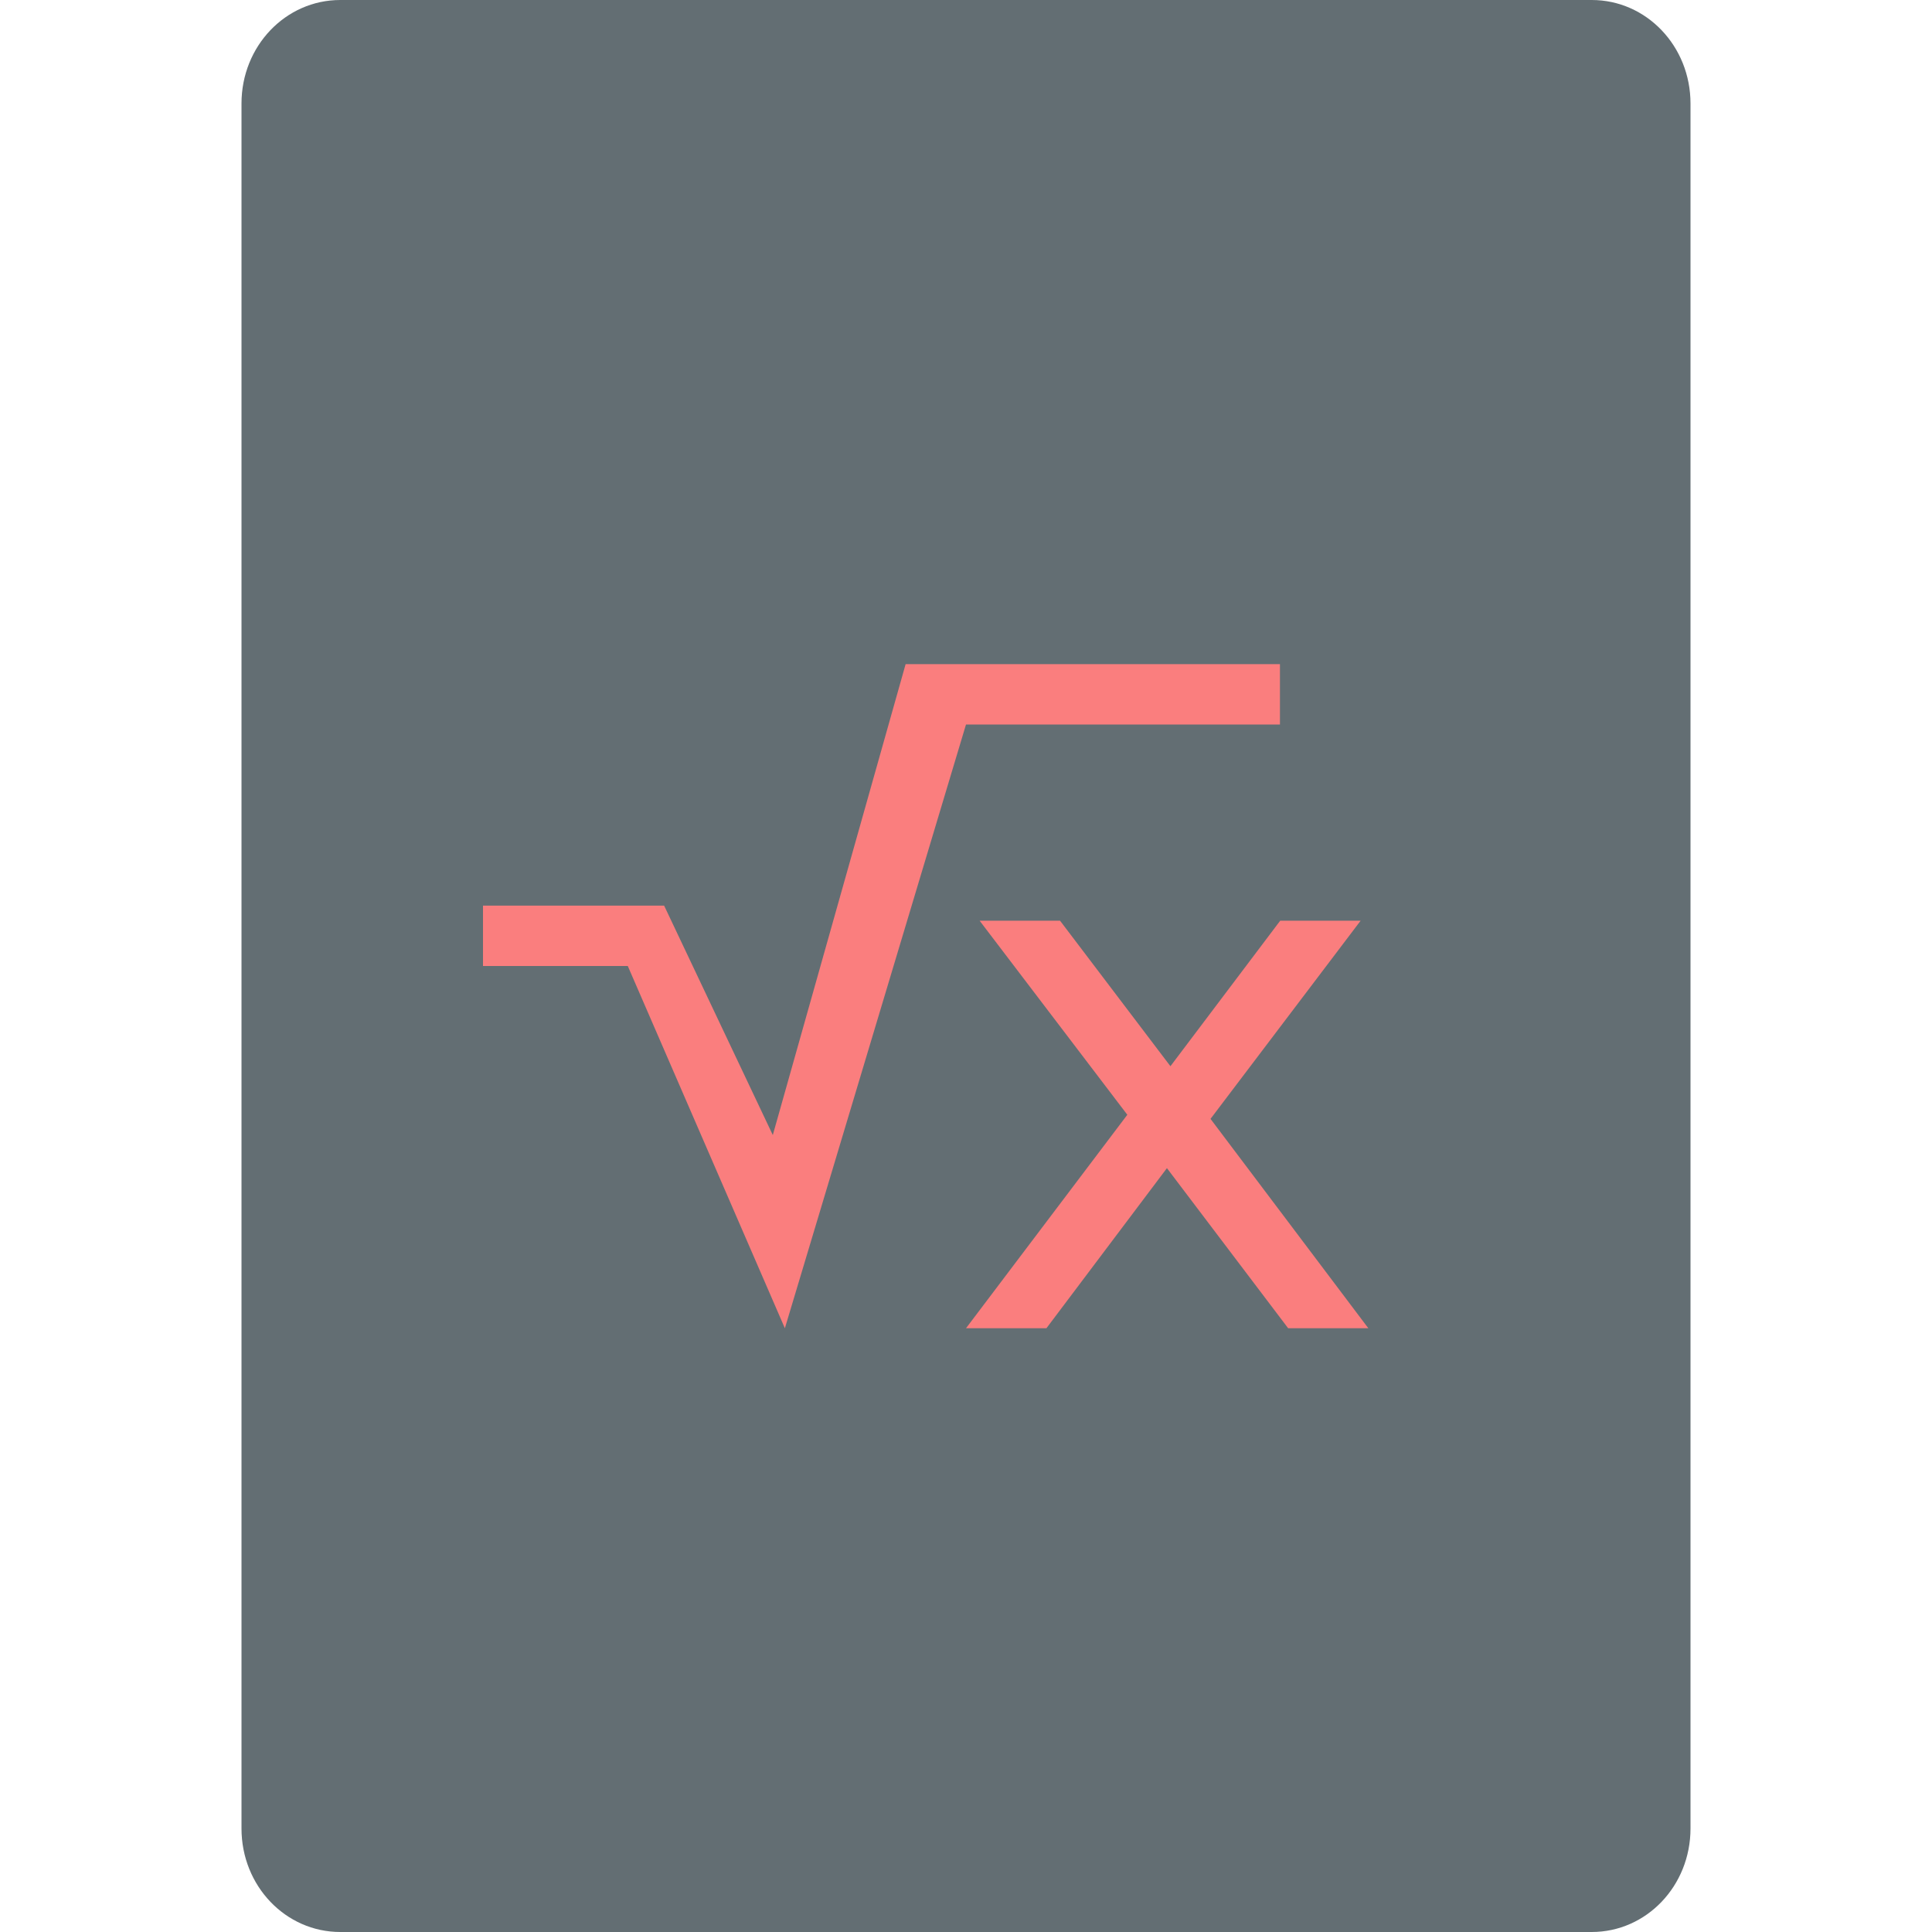
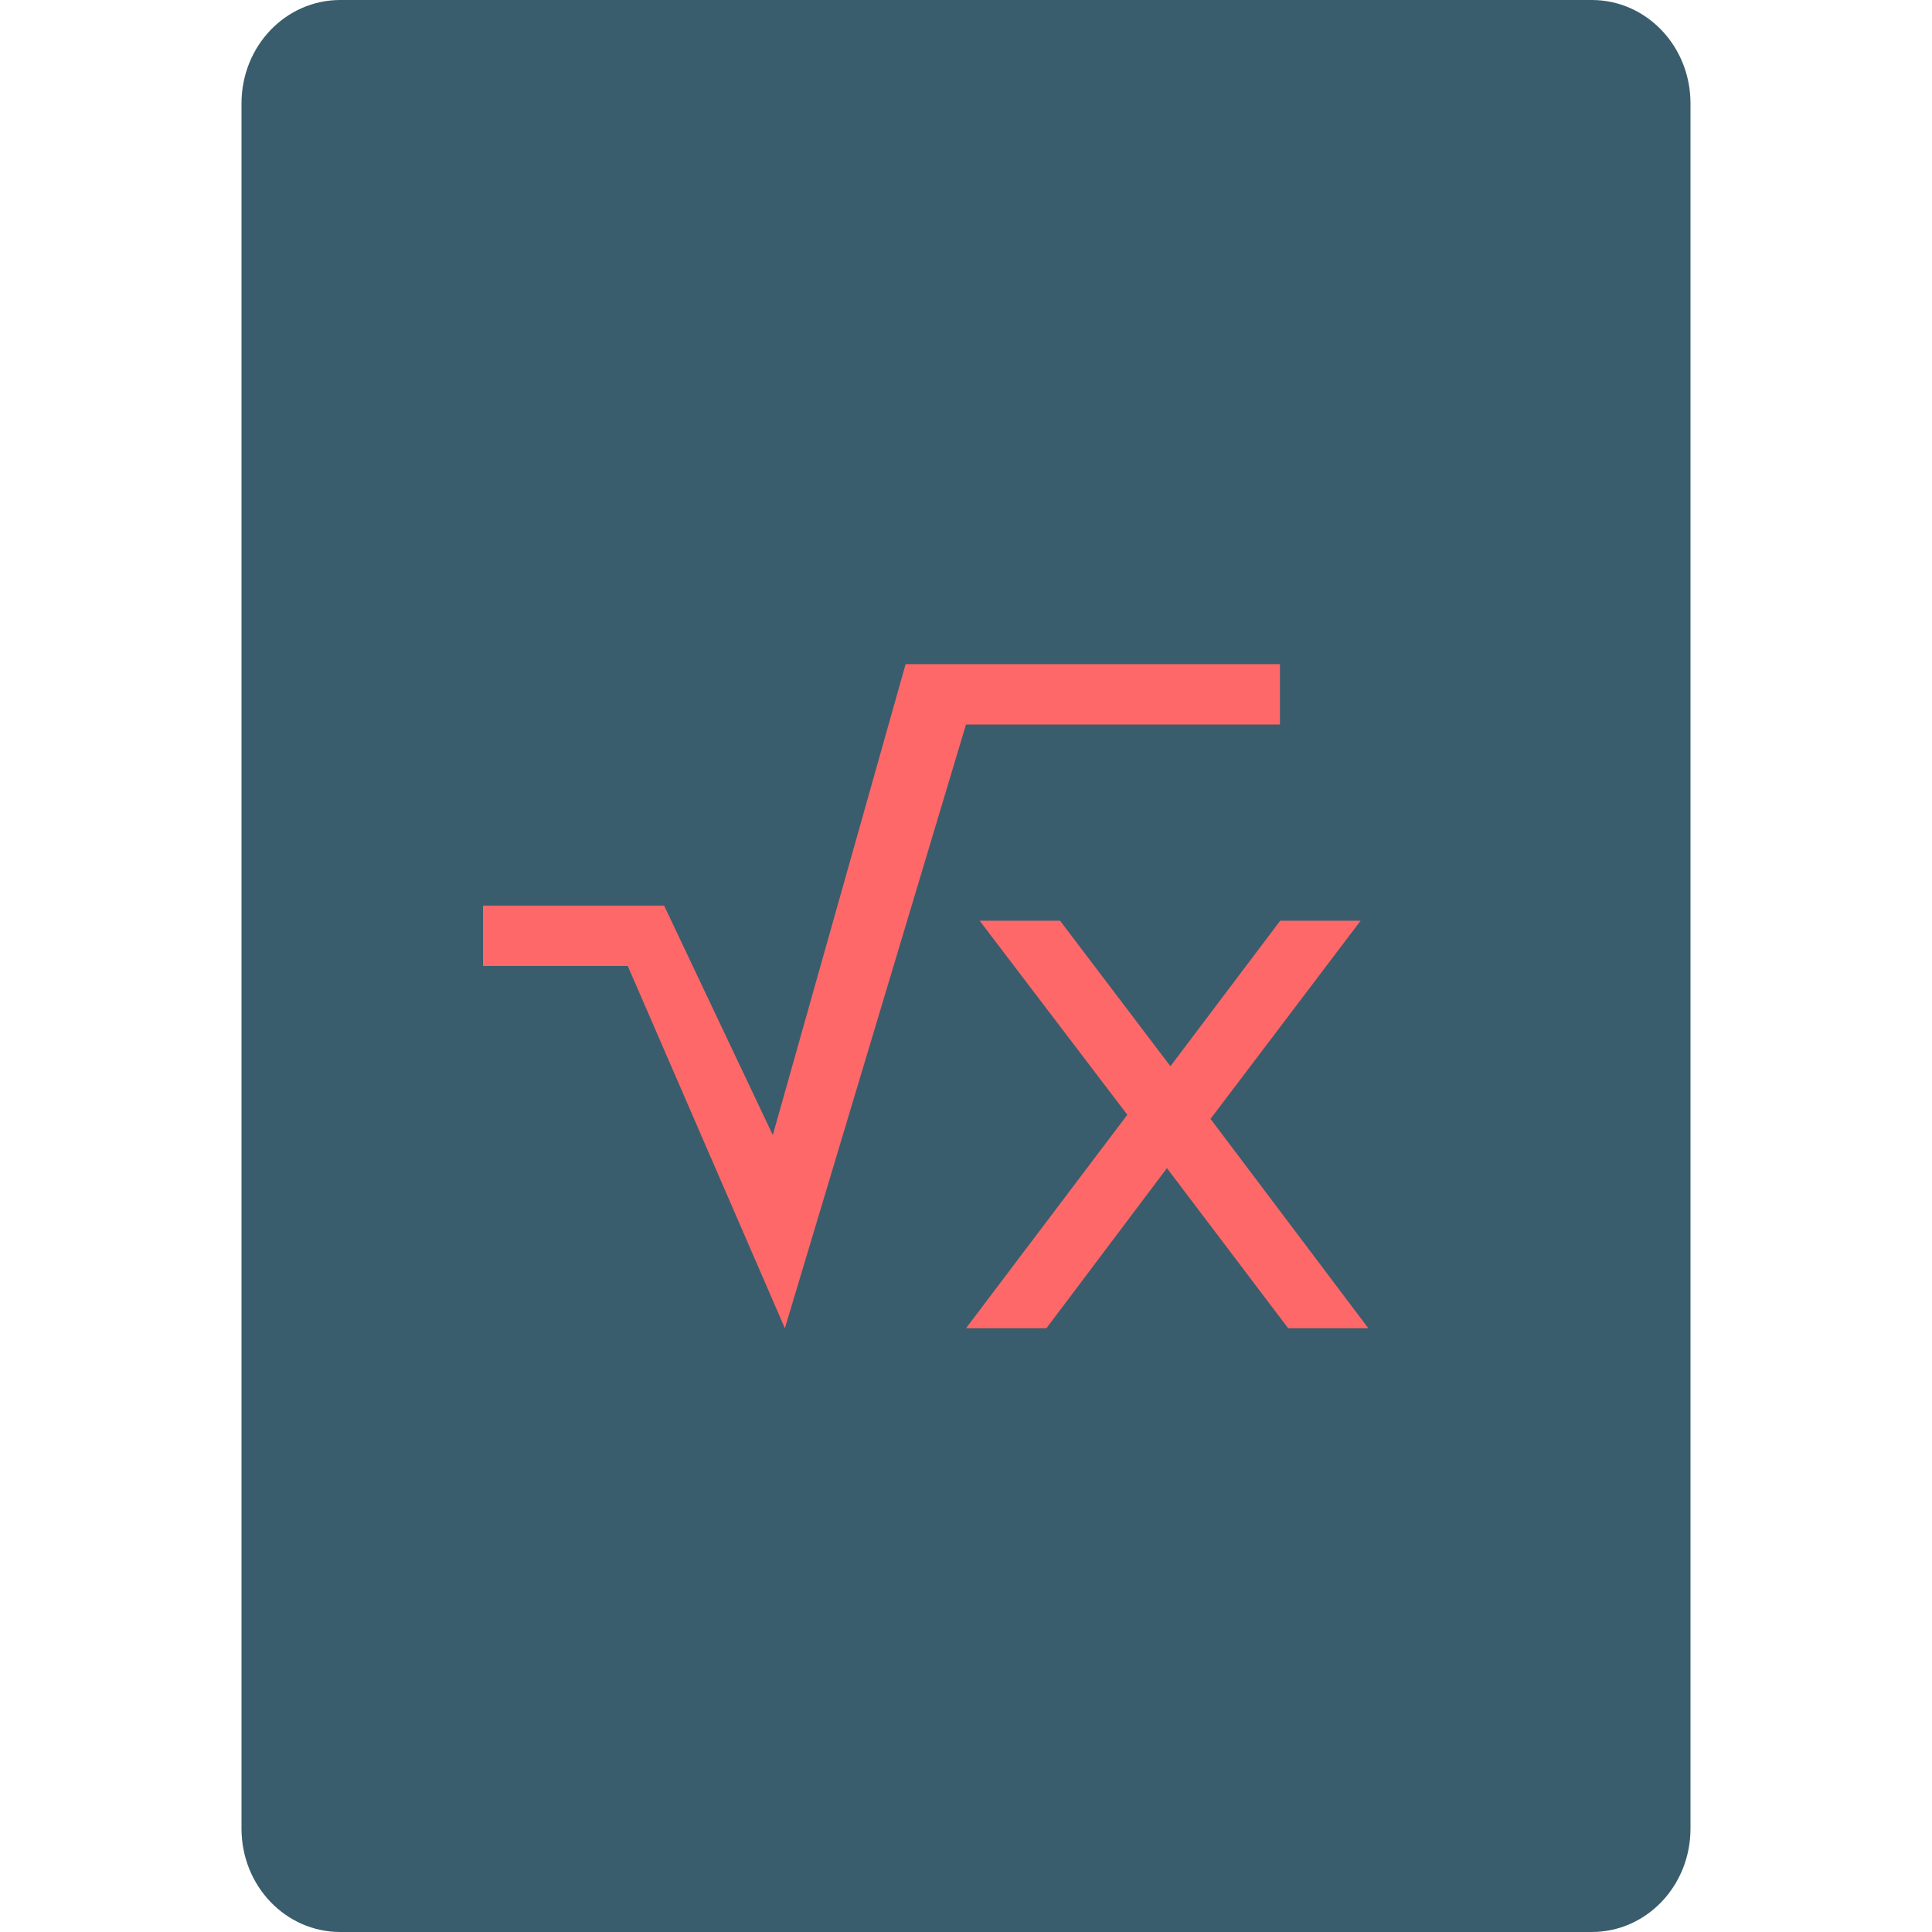
<svg xmlns="http://www.w3.org/2000/svg" width="16" height="16" version="1">
-   <path fill="#636e73" d="m14 15.143v-14.286c0-0.475-0.365-0.857-0.818-0.857h-10.364c-0.453 0-0.818 0.382-0.818 0.857v14.286c0 0.475 0.365 0.857 0.818 0.857h10.364c0.453 0 0.818-0.382 0.818-0.857z" />
+   <path fill="#395d6d" d="m14 15.143v-14.286c0-0.475-0.365-0.857-0.818-0.857h-10.364c-0.453 0-0.818 0.382-0.818 0.857v14.286c0 0.475 0.365 0.857 0.818 0.857h10.364c0.453 0 0.818-0.382 0.818-0.857z" />
  <g fill="#d28485" transform="translate(0,-2)">
-     <path style="fill:#fa7e7e" d="M 7.5 5.5 L 6.4 9.4 L 5.5 7.5 L 4 7.5 L 4 8 L 5.199 8 L 6.5 11 L 8 6 L 10.6 6 L 10.6 5.5 L 7.5 5.5 z M 8.113 7.625 L 9.336 9.232 L 8 11 L 8.666 11 L 9.664 9.674 L 10.668 11 L 11.332 11 L 10.025 9.266 L 11.268 7.625 L 10.602 7.625 L 9.693 8.83 L 8.779 7.625 L 8.113 7.625 z" transform="translate(0,2)" />
+     <path style="fill:#ff6868" d="M 7.5 5.5 L 6.4 9.4 L 5.5 7.5 L 4 7.5 L 4 8 L 5.199 8 L 6.5 11 L 8 6 L 10.6 6 L 10.6 5.5 L 7.5 5.5 z M 8.113 7.625 L 9.336 9.232 L 8 11 L 8.666 11 L 9.664 9.674 L 10.668 11 L 11.332 11 L 10.025 9.266 L 11.268 7.625 L 10.602 7.625 L 9.693 8.83 L 8.779 7.625 L 8.113 7.625 z" transform="translate(0,2)" />
  </g>
</svg>
